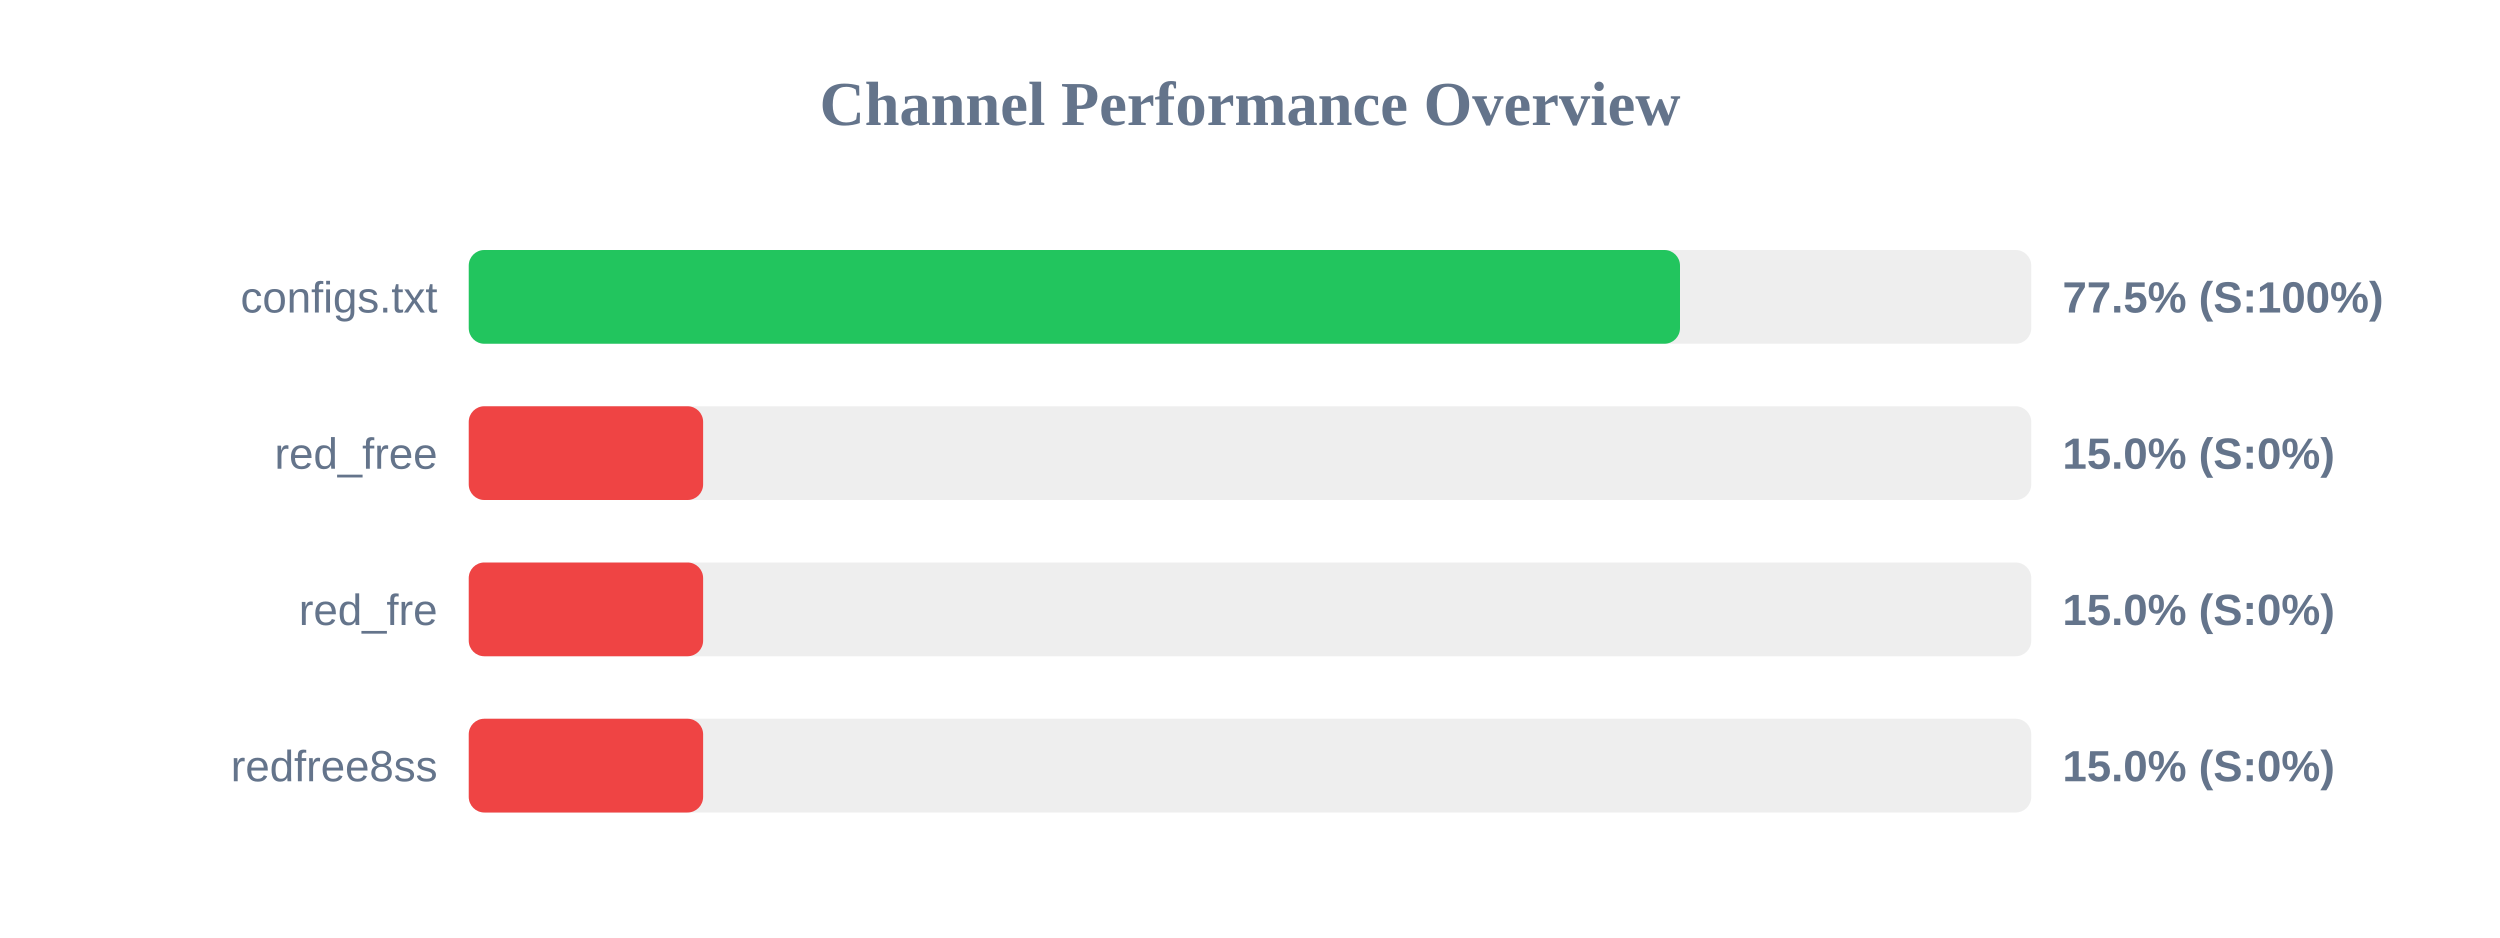
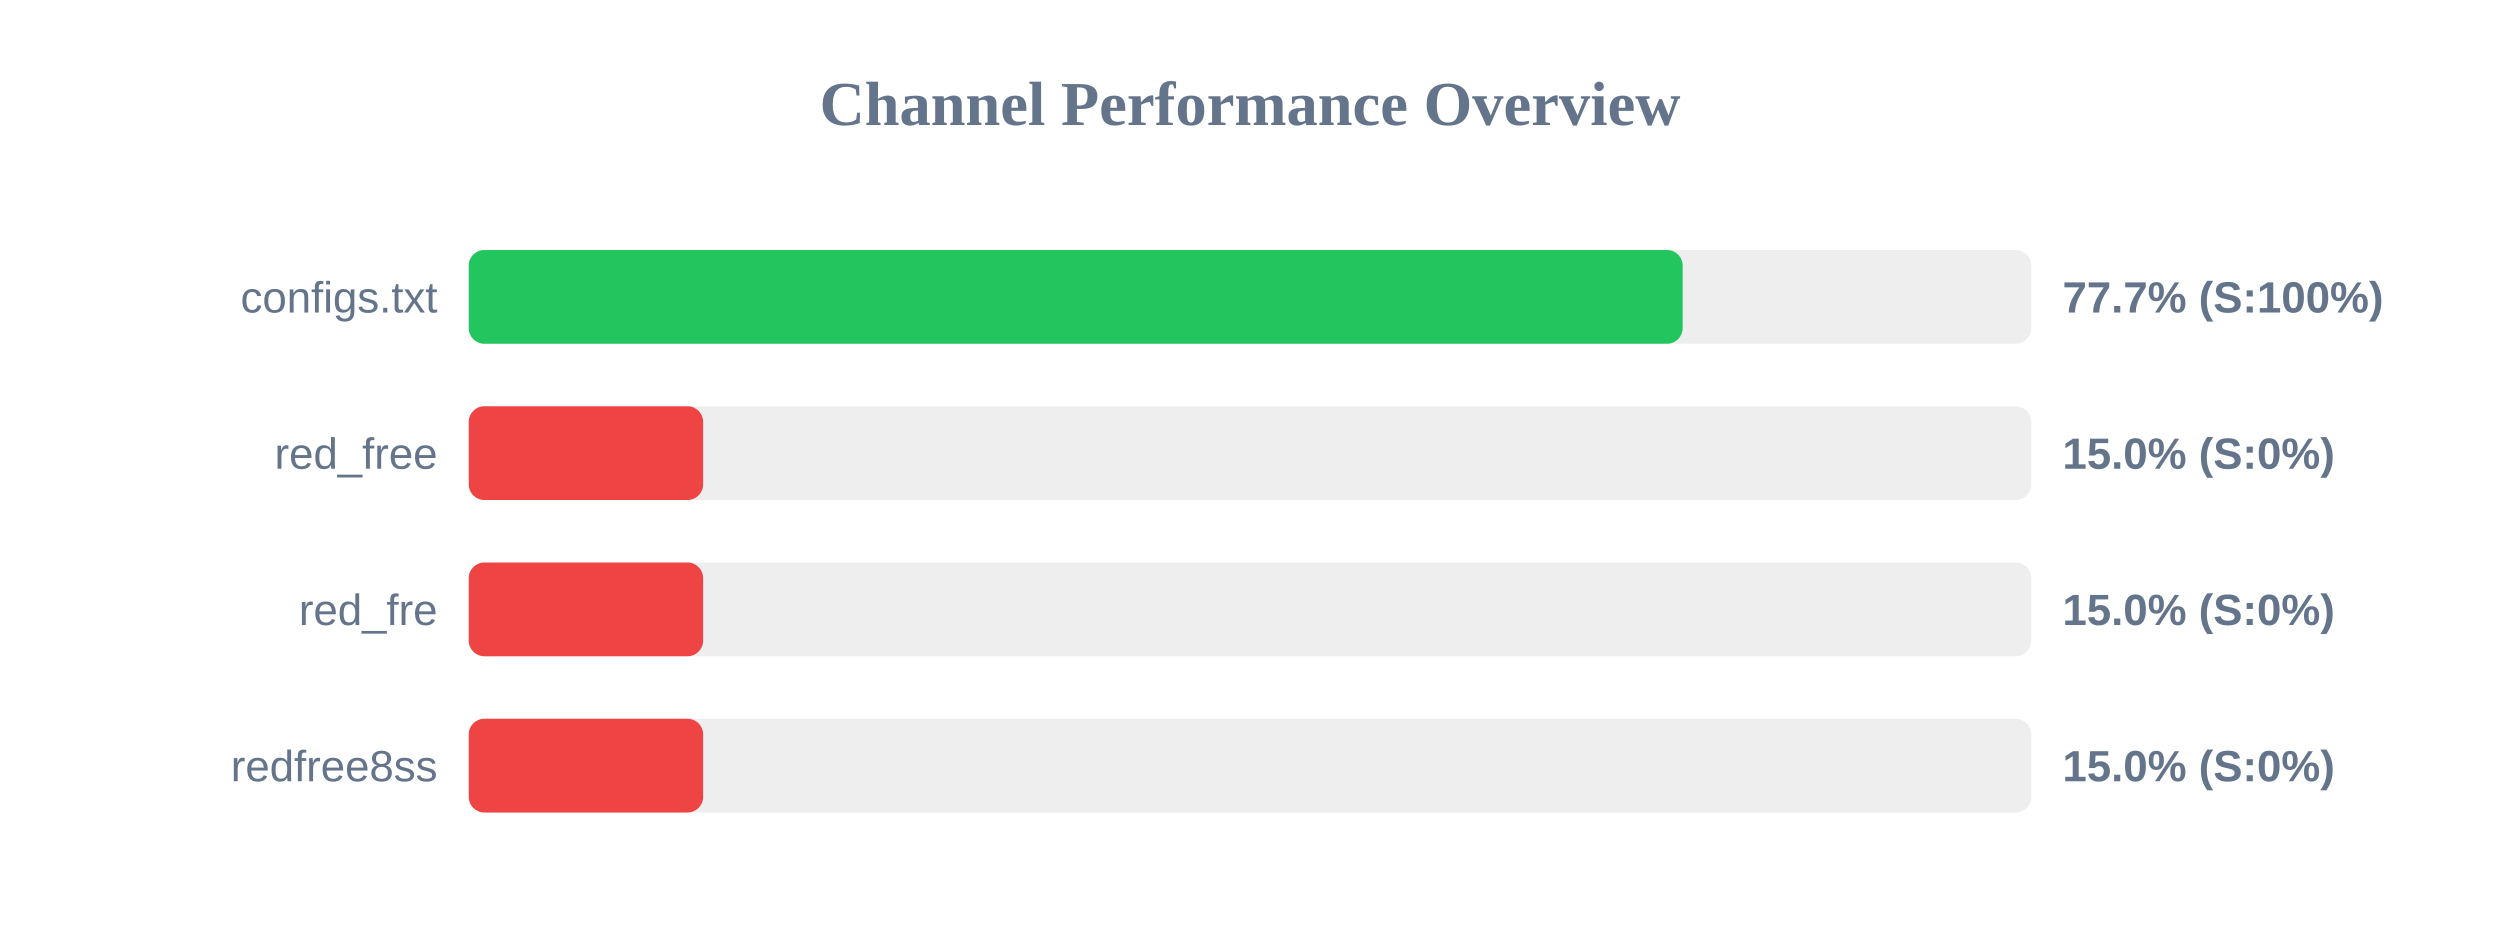
<svg xmlns="http://www.w3.org/2000/svg" width="800" height="300" version="1.1">
  <style>
        .row { font: 14px Arial; fill: #64748b; }
        .score { font: bold 14px Arial; fill: #64748b; }
    </style>
  <text x="400" y="40" text-anchor="middle" font-size="20px" font-weight="bold" fill="#64748b">Channel Performance Overview</text>
  <rect x="150" y="80" width="500" height="30" fill="#eee" rx="5" />
-   <rect x="150" y="80" width="387.6" height="30" fill="#22c55e" rx="5" />
+   <rect x="150" y="80" width="388.45" height="30" fill="#22c55e" rx="5" />
  <text x="140" y="100" text-anchor="end" class="row">configs.txt</text>
-   <text x="660" y="100" text-anchor="start" class="score">77.5% (S:100%)</text>
+   <text x="660" y="100" text-anchor="start" class="score">77.7% (S:100%)</text>
  <rect x="150" y="130" width="500" height="30" fill="#eee" rx="5" />
  <rect x="150" y="130" width="75.0" height="30" fill="#ef4444" rx="5" />
  <text x="140" y="150" text-anchor="end" class="row">red_free</text>
  <text x="660" y="150" text-anchor="start" class="score">15.0% (S:0%)</text>
  <rect x="150" y="180" width="500" height="30" fill="#eee" rx="5" />
  <rect x="150" y="180" width="75.0" height="30" fill="#ef4444" rx="5" />
  <text x="140" y="200" text-anchor="end" class="row">red_fre</text>
  <text x="660" y="200" text-anchor="start" class="score">15.0% (S:0%)</text>
  <rect x="150" y="230" width="500" height="30" fill="#eee" rx="5" />
  <rect x="150" y="230" width="75.0" height="30" fill="#ef4444" rx="5" />
  <text x="140" y="250" text-anchor="end" class="row">redfree8ss</text>
  <text x="660" y="250" text-anchor="start" class="score">15.0% (S:0%)</text>
</svg>
